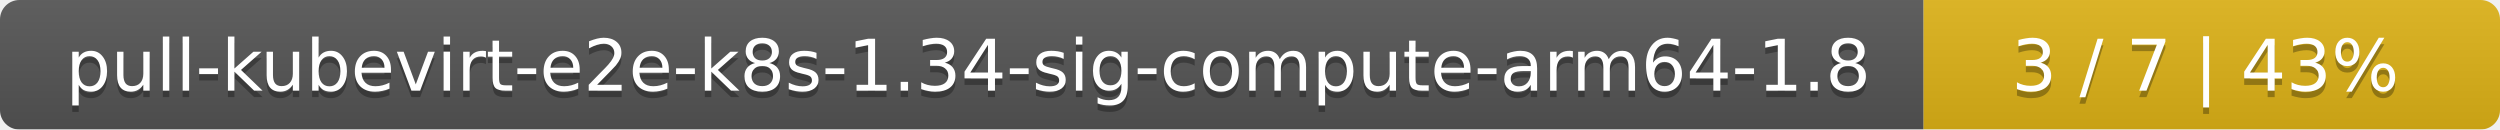
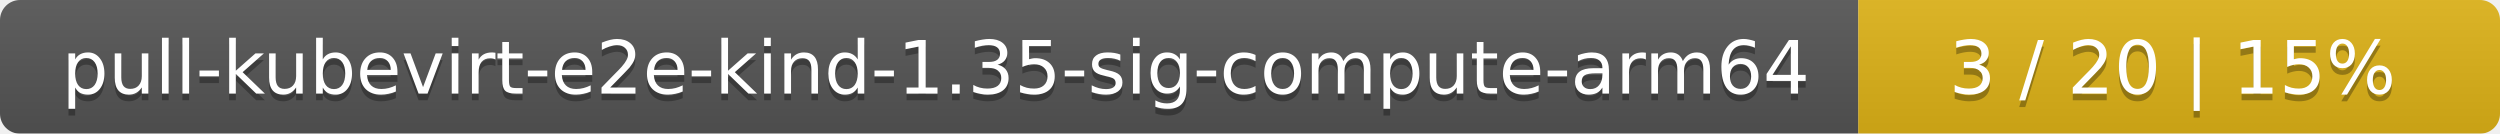
- <svg xmlns="http://www.w3.org/2000/svg" width="386" height="20">
+ <svg xmlns="http://www.w3.org/2000/svg" width="374" height="20">
  <linearGradient id="smooth" x2="0" y2="100%">
    <stop offset="0" stop-color="#bbb" stop-opacity=".1" />
    <stop offset="1" stop-opacity=".1" />
  </linearGradient>
  <mask id="round">
-     <rect width="386" height="20" rx="3" fill="#fff" />
+     <rect width="374" height="20" rx="3" fill="#fff" />
  </mask>
  <g mask="url(#round)">
-     <rect width="297" height="20" fill="#555" />
-     <rect x="297" width="89" height="20" fill="#dfb317" />
-     <rect width="386" height="20" fill="url(#smooth)" />
+     <rect width="278" height="20" fill="#555" />
+     <rect x="278" width="96" height="20" fill="#dfb317" />
+     <rect width="374" height="20" fill="url(#smooth)" />
  </g>
  <g fill="#fff" text-anchor="middle" font-family="DejaVu Sans,Verdana,Geneva,sans-serif" font-size="11">
-     <text x="149.5" y="15" fill="#010101" fill-opacity=".3">pull-kubevirt-e2e-k8s-1.34-sig-compute-arm64-1.8</text>
-     <text x="149.5" y="14">pull-kubevirt-e2e-k8s-1.34-sig-compute-arm64-1.8</text>
-     <text x="340.5" y="15" fill="#010101" fill-opacity=".3">3 / 7    |    43%</text>
-     <text x="340.5" y="14">3 / 7    |    43%</text>
+     <text x="140" y="15" fill="#010101" fill-opacity=".3">pull-kubevirt-e2e-kind-1.35-sig-compute-arm64</text>
+     <text x="140" y="14">pull-kubevirt-e2e-kind-1.35-sig-compute-arm64</text>
+     <text x="325" y="15" fill="#010101" fill-opacity=".3">3 / 20    |    15%</text>
+     <text x="325" y="14">3 / 20    |    15%</text>
  </g>
</svg>
